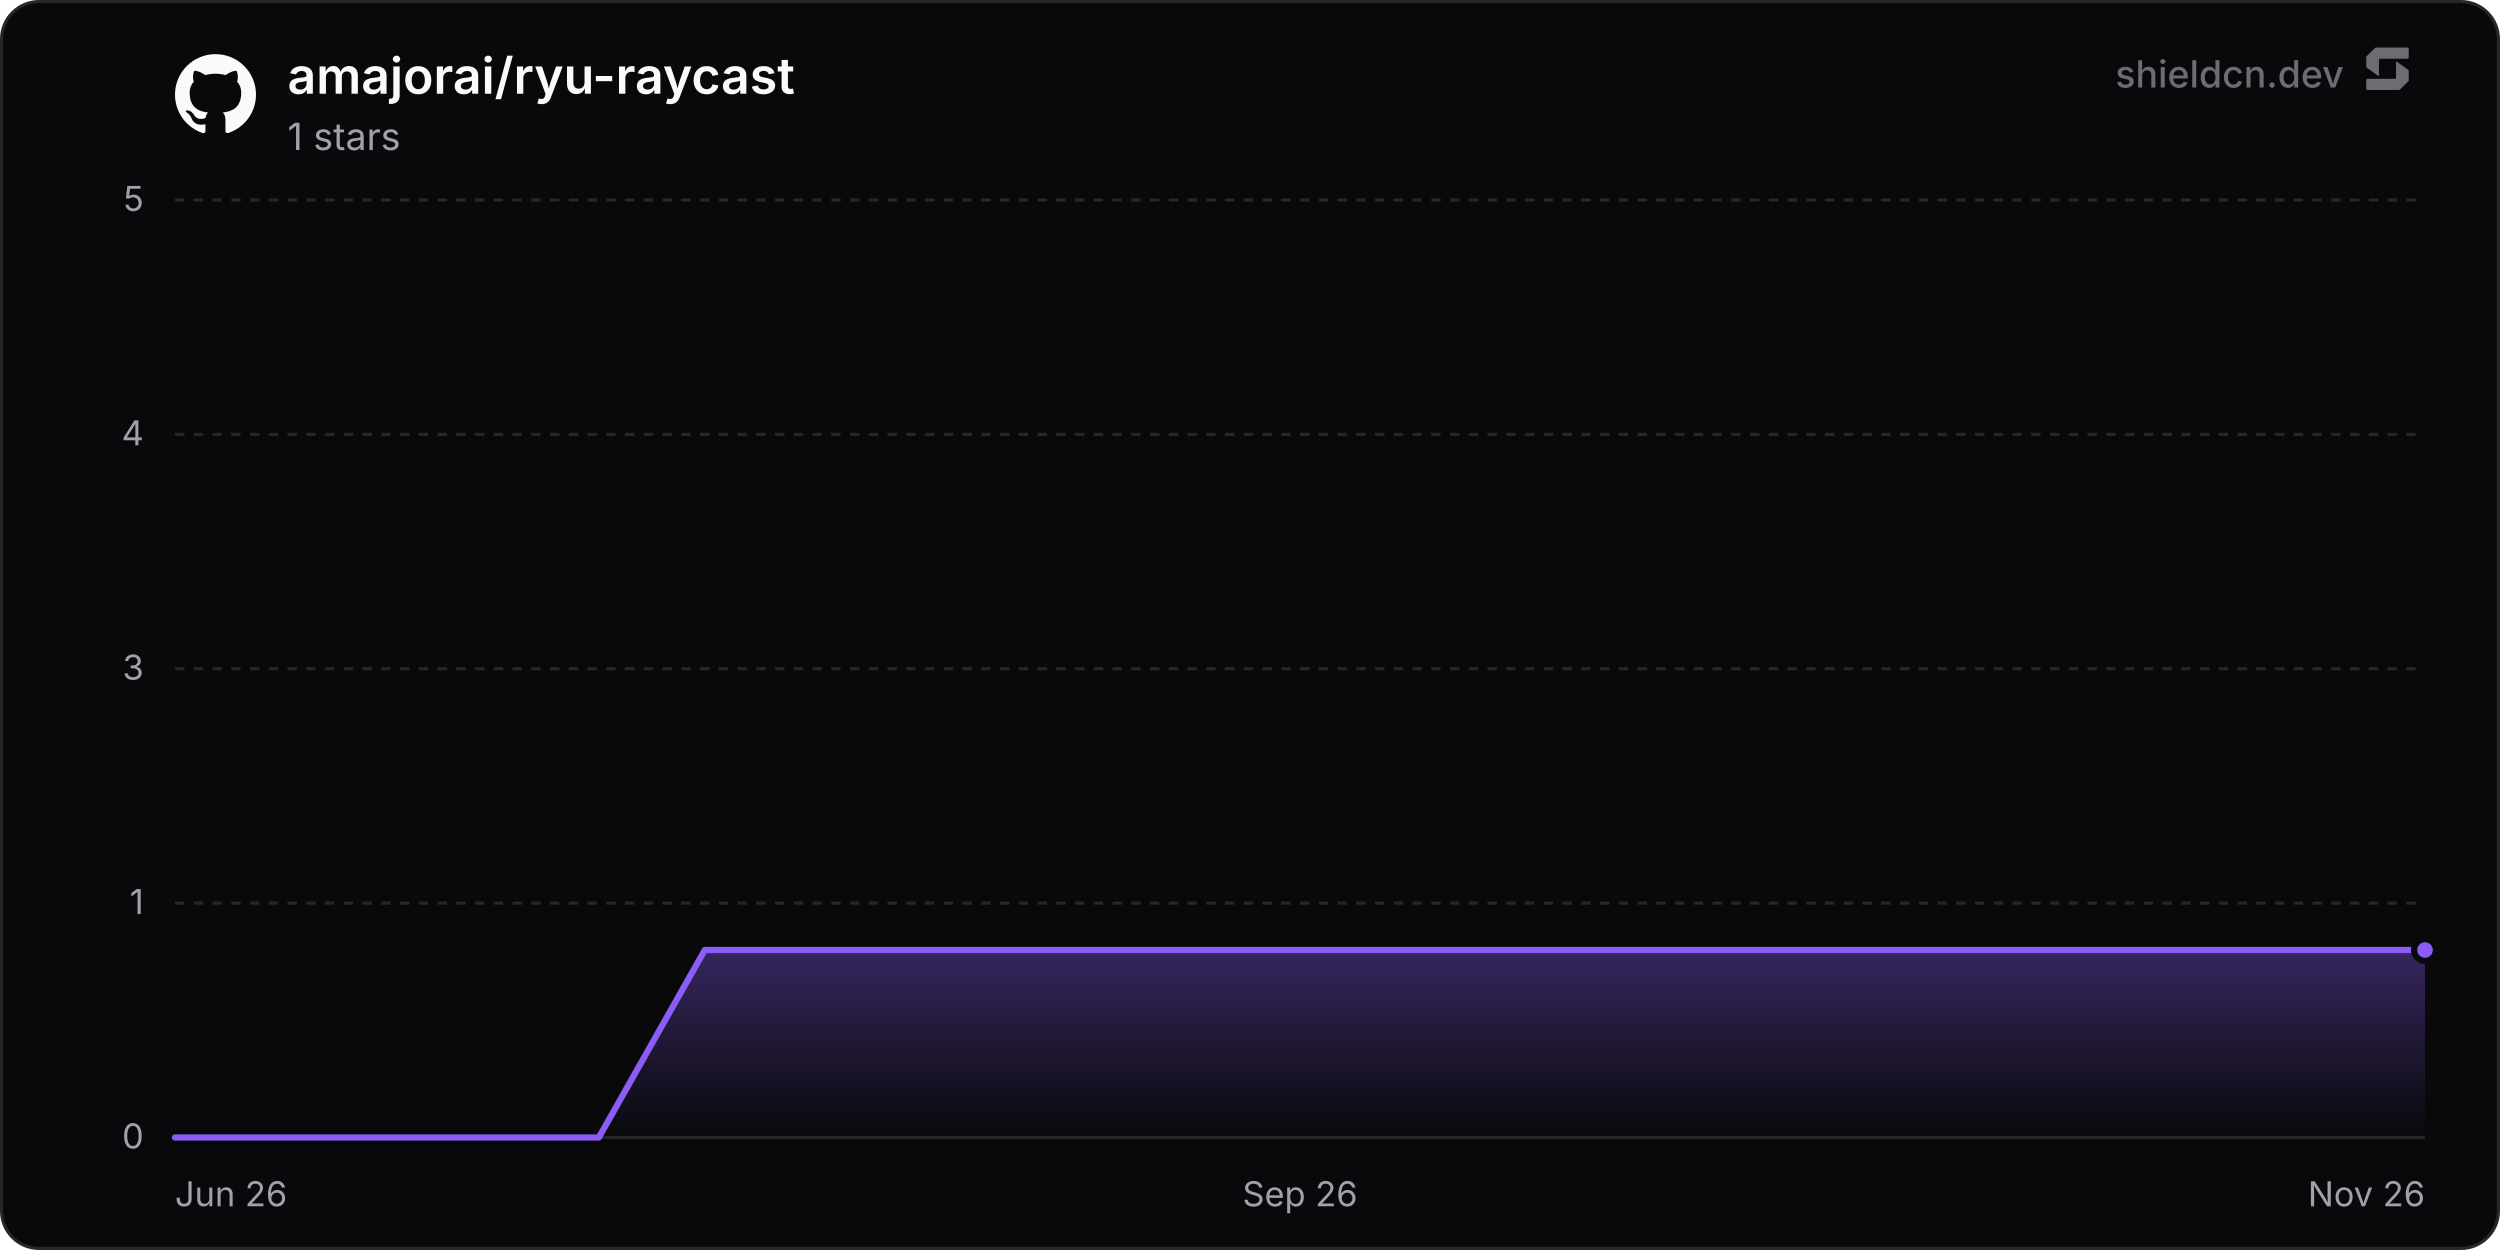
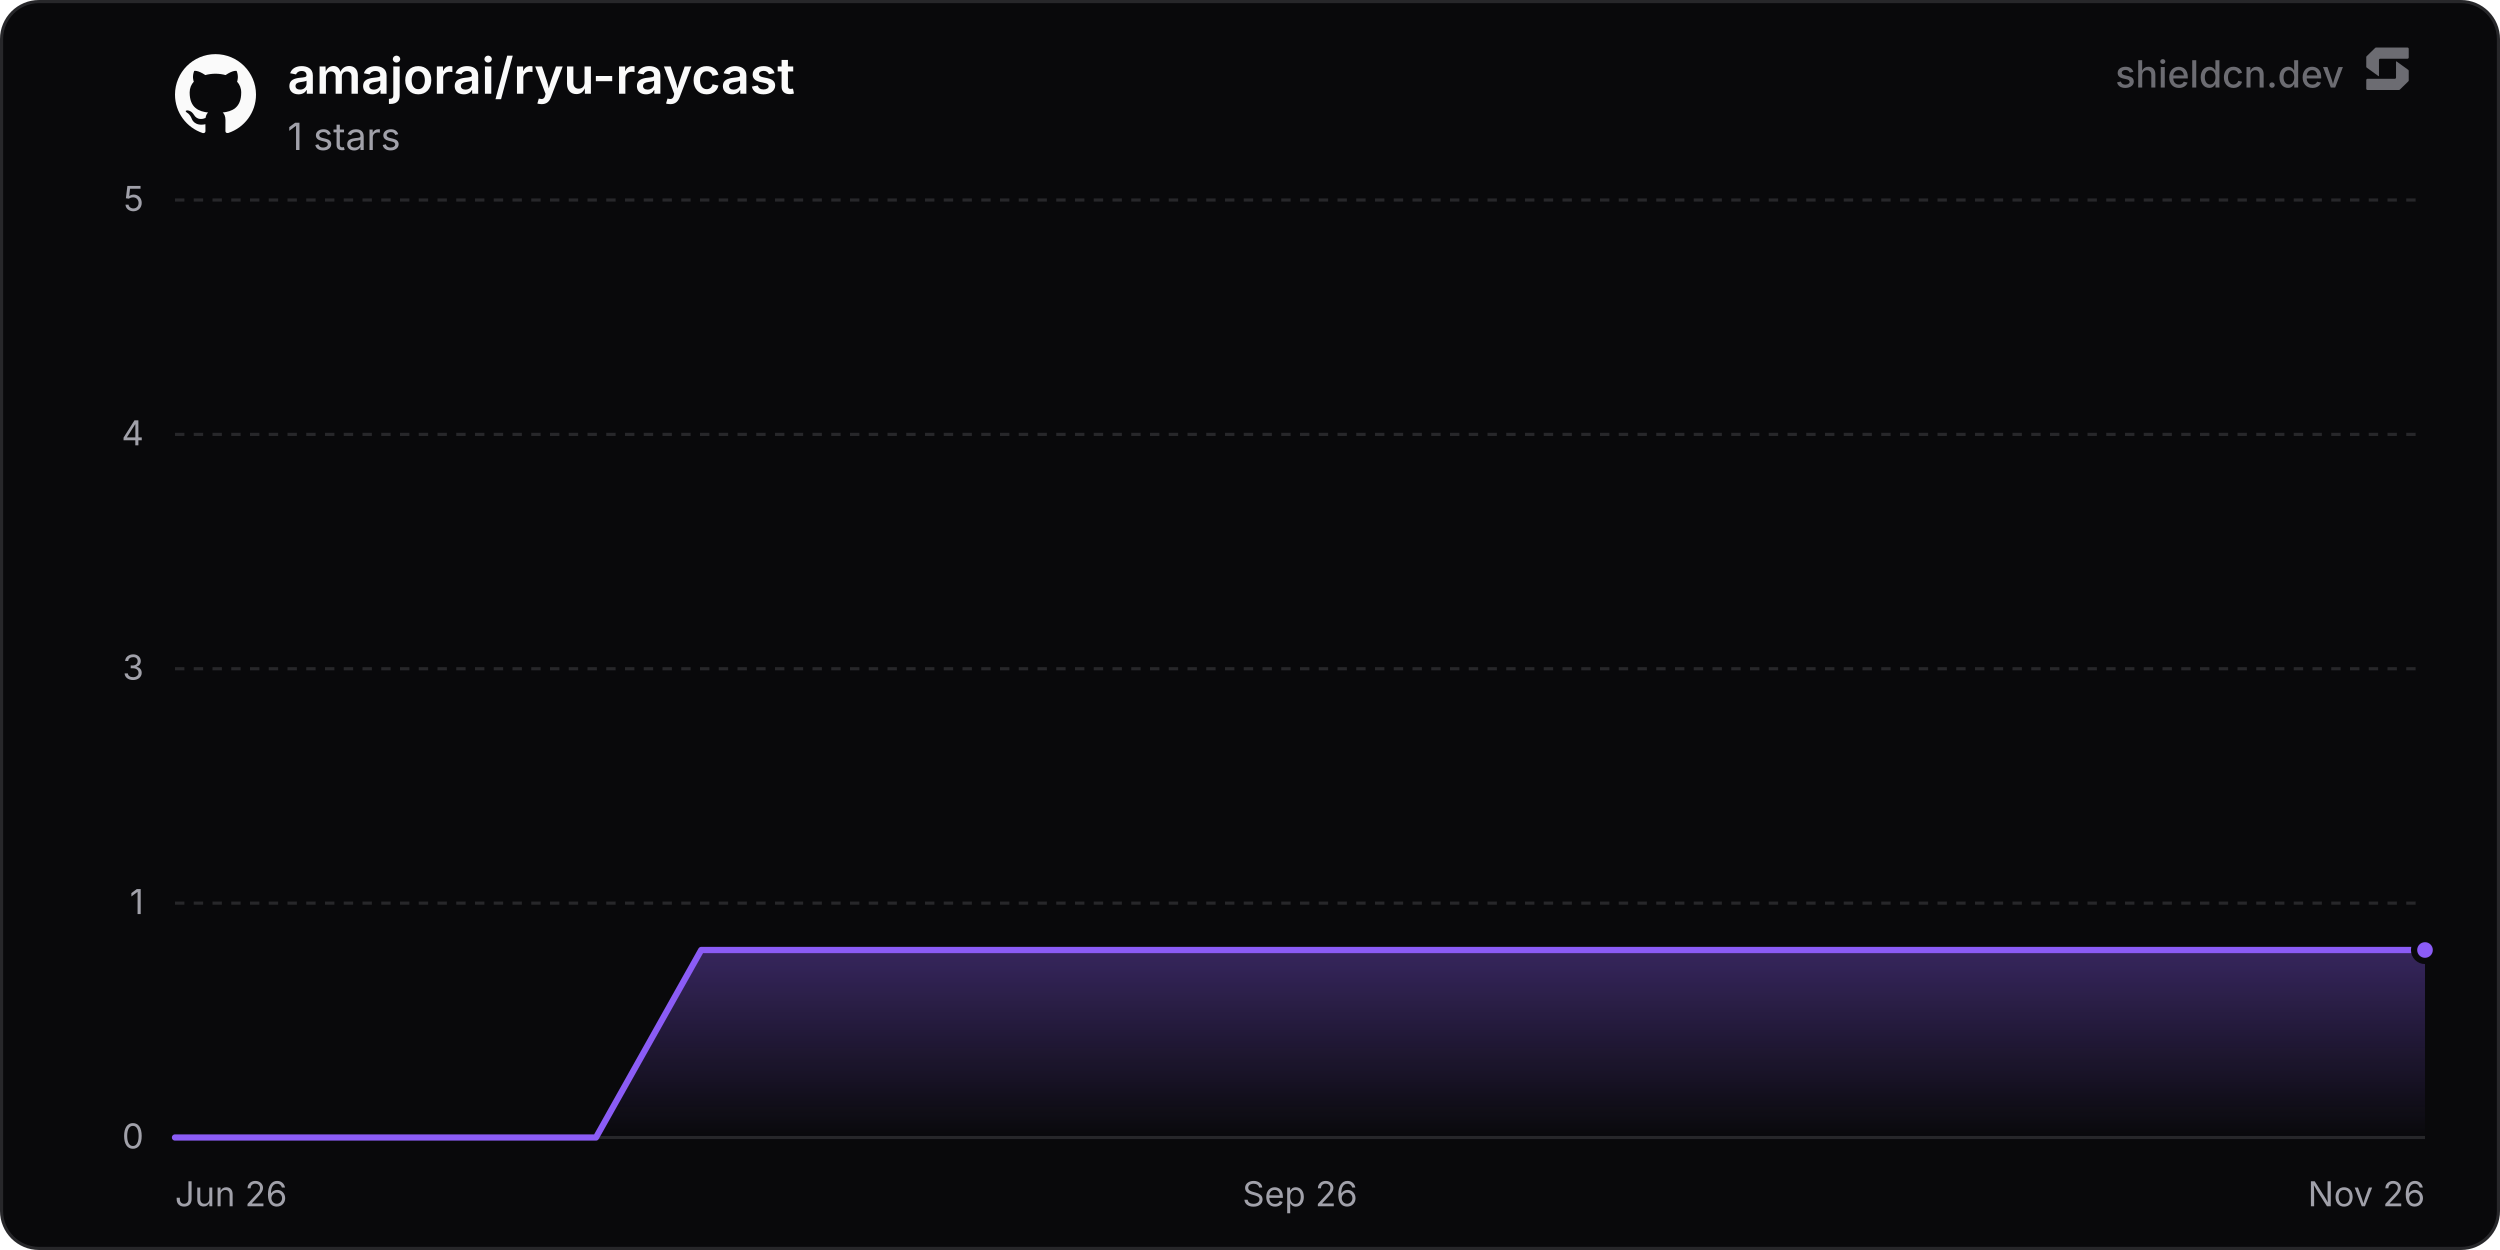
<svg xmlns="http://www.w3.org/2000/svg" width="800" height="400" viewBox="0 0 800 400" role="img" aria-label="amajorai/ryu-raycast">
  <defs>
    <linearGradient id="chartFill0" x1="0" y1="0" x2="0" y2="1">
      <stop offset="0%" stop-color="rgba(139, 92, 246, 0.35)" />
      <stop offset="100%" stop-color="rgba(139, 92, 246, 0)" />
    </linearGradient>
  </defs>
  <rect x="0.5" y="0.5" width="799" height="399" rx="12" fill="#09090b" stroke="#27272a" stroke-width="1" />
  <line x1="56" y1="364" x2="776" y2="364" stroke="#27272a" stroke-width="1" />
  <text x="46" y="367.5" text-anchor="end" font-size="11" fill="#a1a1aa" font-family="'Inter', ui-sans-serif, system-ui, -apple-system, BlinkMacSystemFont, 'Segoe UI', Roboto, Helvetica, Arial, sans-serif">0</text>
  <line x1="56" y1="289" x2="776" y2="289" stroke="#27272a" stroke-width="1" stroke-dasharray="3 3" />
  <text x="46" y="292.5" text-anchor="end" font-size="11" fill="#a1a1aa" font-family="'Inter', ui-sans-serif, system-ui, -apple-system, BlinkMacSystemFont, 'Segoe UI', Roboto, Helvetica, Arial, sans-serif">1</text>
  <line x1="56" y1="214" x2="776" y2="214" stroke="#27272a" stroke-width="1" stroke-dasharray="3 3" />
  <text x="46" y="217.5" text-anchor="end" font-size="11" fill="#a1a1aa" font-family="'Inter', ui-sans-serif, system-ui, -apple-system, BlinkMacSystemFont, 'Segoe UI', Roboto, Helvetica, Arial, sans-serif">3</text>
  <line x1="56" y1="139" x2="776" y2="139" stroke="#27272a" stroke-width="1" stroke-dasharray="3 3" />
  <text x="46" y="142.5" text-anchor="end" font-size="11" fill="#a1a1aa" font-family="'Inter', ui-sans-serif, system-ui, -apple-system, BlinkMacSystemFont, 'Segoe UI', Roboto, Helvetica, Arial, sans-serif">4</text>
  <line x1="56" y1="64" x2="776" y2="64" stroke="#27272a" stroke-width="1" stroke-dasharray="3 3" />
  <text x="46" y="67.5" text-anchor="end" font-size="11" fill="#a1a1aa" font-family="'Inter', ui-sans-serif, system-ui, -apple-system, BlinkMacSystemFont, 'Segoe UI', Roboto, Helvetica, Arial, sans-serif">5</text>
  <text x="56" y="386" text-anchor="start" font-size="11" fill="#a1a1aa" font-family="'Inter', ui-sans-serif, system-ui, -apple-system, BlinkMacSystemFont, 'Segoe UI', Roboto, Helvetica, Arial, sans-serif">Jun 26</text>
  <text x="416" y="386" text-anchor="middle" font-size="11" fill="#a1a1aa" font-family="'Inter', ui-sans-serif, system-ui, -apple-system, BlinkMacSystemFont, 'Segoe UI', Roboto, Helvetica, Arial, sans-serif">Sep 26</text>
  <text x="776" y="386" text-anchor="end" font-size="11" fill="#a1a1aa" font-family="'Inter', ui-sans-serif, system-ui, -apple-system, BlinkMacSystemFont, 'Segoe UI', Roboto, Helvetica, Arial, sans-serif">Nov 26</text>
-   <path d="M56 364 L89.91 364 L123.82 364 L157.73 364 L191.63 364 L225.54 304 L259.45 304 L293.36 304 L327.27 304 L361.18 304 L395.09 304 L428.99 304 L462.9 304 L496.81 304 L530.72 304 L564.63 304 L598.54 304 L632.45 304 L666.35 304 L700.26 304 L734.17 304 L768.08 304 L776 304 L776 364 L56 364 Z" fill="url(#chartFill0)" />
-   <path d="M56 364 L89.91 364 L123.82 364 L157.73 364 L191.63 364 L225.54 304 L259.45 304 L293.36 304 L327.27 304 L361.18 304 L395.09 304 L428.99 304 L462.9 304 L496.81 304 L530.72 304 L564.63 304 L598.54 304 L632.45 304 L666.35 304 L700.26 304 L734.17 304 L768.08 304 L776 304" fill="none" stroke="#8b5cf6" stroke-width="2" stroke-linejoin="round" stroke-linecap="round" />
+   <path d="M56 364 L89.68 364 L123.36 364 L157.03 364 L190.71 364 L224.39 304 L258.07 304 L291.74 304 L325.42 304 L359.1 304 L392.78 304 L426.45 304 L460.13 304 L493.81 304 L527.49 304 L561.17 304 L594.84 304 L628.52 304 L662.2 304 L695.88 304 L729.55 304 L763.23 304 L776 304 L776 364 L56 364 Z" fill="url(#chartFill0)" />
+   <path d="M56 364 L89.68 364 L123.36 364 L157.03 364 L190.71 364 L224.39 304 L258.07 304 L291.74 304 L325.42 304 L359.1 304 L392.78 304 L426.45 304 L460.13 304 L493.81 304 L527.49 304 L561.17 304 L594.84 304 L628.52 304 L662.2 304 L695.88 304 L729.55 304 L763.23 304 L776 304" fill="none" stroke="#8b5cf6" stroke-width="2" stroke-linejoin="round" stroke-linecap="round" />
  <circle cx="776" cy="304" r="3.5" fill="#8b5cf6" stroke="#09090b" stroke-width="2" />
  <g transform="translate(56, 17) scale(1.08)" fill="#fafafa">
    <path d="M12 .297c-6.63 0-12 5.373-12 12 0 5.303 3.438 9.8 8.205 11.385.6.113.82-.258.82-.577 0-.285-.01-1.04-.015-2.04-3.338.724-4.042-1.61-4.042-1.61C4.422 18.07 3.633 17.7 3.633 17.7c-1.087-.744.084-.729.084-.729 1.205.084 1.838 1.236 1.838 1.236 1.07 1.835 2.809 1.305 3.495.998.108-.776.417-1.305.76-1.605-2.665-.3-5.466-1.332-5.466-5.93 0-1.31.465-2.38 1.235-3.22-.135-.303-.54-1.523.105-3.176 0 0 1.005-.322 3.3 1.23.96-.267 1.98-.399 3-.405 1.02.006 2.04.138 3 .405 2.28-1.552 3.285-1.23 3.285-1.23.645 1.653.24 2.873.12 3.176.765.84 1.23 1.91 1.23 3.22 0 4.61-2.805 5.625-5.475 5.92.42.36.81 1.096.81 2.22 0 1.606-.015 2.896-.015 3.286 0 .315.21.69.825.57C20.565 22.092 24 17.592 24 12.297c0-6.627-5.373-12-12-12" />
  </g>
  <text x="92" y="30" font-size="16" font-weight="600" fill="#fafafa" font-family="'Inter', ui-sans-serif, system-ui, -apple-system, BlinkMacSystemFont, 'Segoe UI', Roboto, Helvetica, Arial, sans-serif">amajorai/ryu-raycast</text>
  <text x="92" y="48" font-size="12" fill="#a1a1aa" font-family="'Inter', ui-sans-serif, system-ui, -apple-system, BlinkMacSystemFont, 'Segoe UI', Roboto, Helvetica, Arial, sans-serif">1 stars</text>
  <g fill-opacity="0.65">
    <text x="750" y="28" text-anchor="end" font-size="12" font-weight="500" fill="#a1a1aa" font-family="'Inter', ui-sans-serif, system-ui, -apple-system, BlinkMacSystemFont, 'Segoe UI', Roboto, Helvetica, Arial, sans-serif">shieldcn.dev</text>
    <g transform="translate(756, 14) scale(0.01)" fill="#a1a1aa">
      <path d="M1088.4,565.1c-6.5-4.7-15.5,0-15.5,7.9v510.2c0,21.3-18.1,38.6-40.4,38.6H160.9c-22.3,0-40.4,17.3-40.4,38.6v280.8c0,21.3,18.1,38.6,40.4,38.6h1004.5c10.8,0,21.2-4.2,28.8-11.6l273.4-266.3c7.4-7.2,11.6-16.9,11.6-27v-308.7c0-12.1-5.9-23.5-16.1-30.8l-374.7-270.3Z" />
      <path d="M511.2,1035.9c6.5,4.7,15.5,0,15.5-7.9v-510.2c0-21.3,18.1-38.6,40.4-38.6h871.7c22.3,0,40.4-17.3,40.4-38.6V159.7c0-21.3-18.1-38.6-40.4-38.6H434.3c-10.8,0-21.2,4.2-28.8,11.6L132,399c-7.4,7.2-11.6,16.9-11.6,27v308.7c0,12.1,5.9,23.5,16.1,30.8l374.7,270.3Z" />
    </g>
  </g>
</svg>
